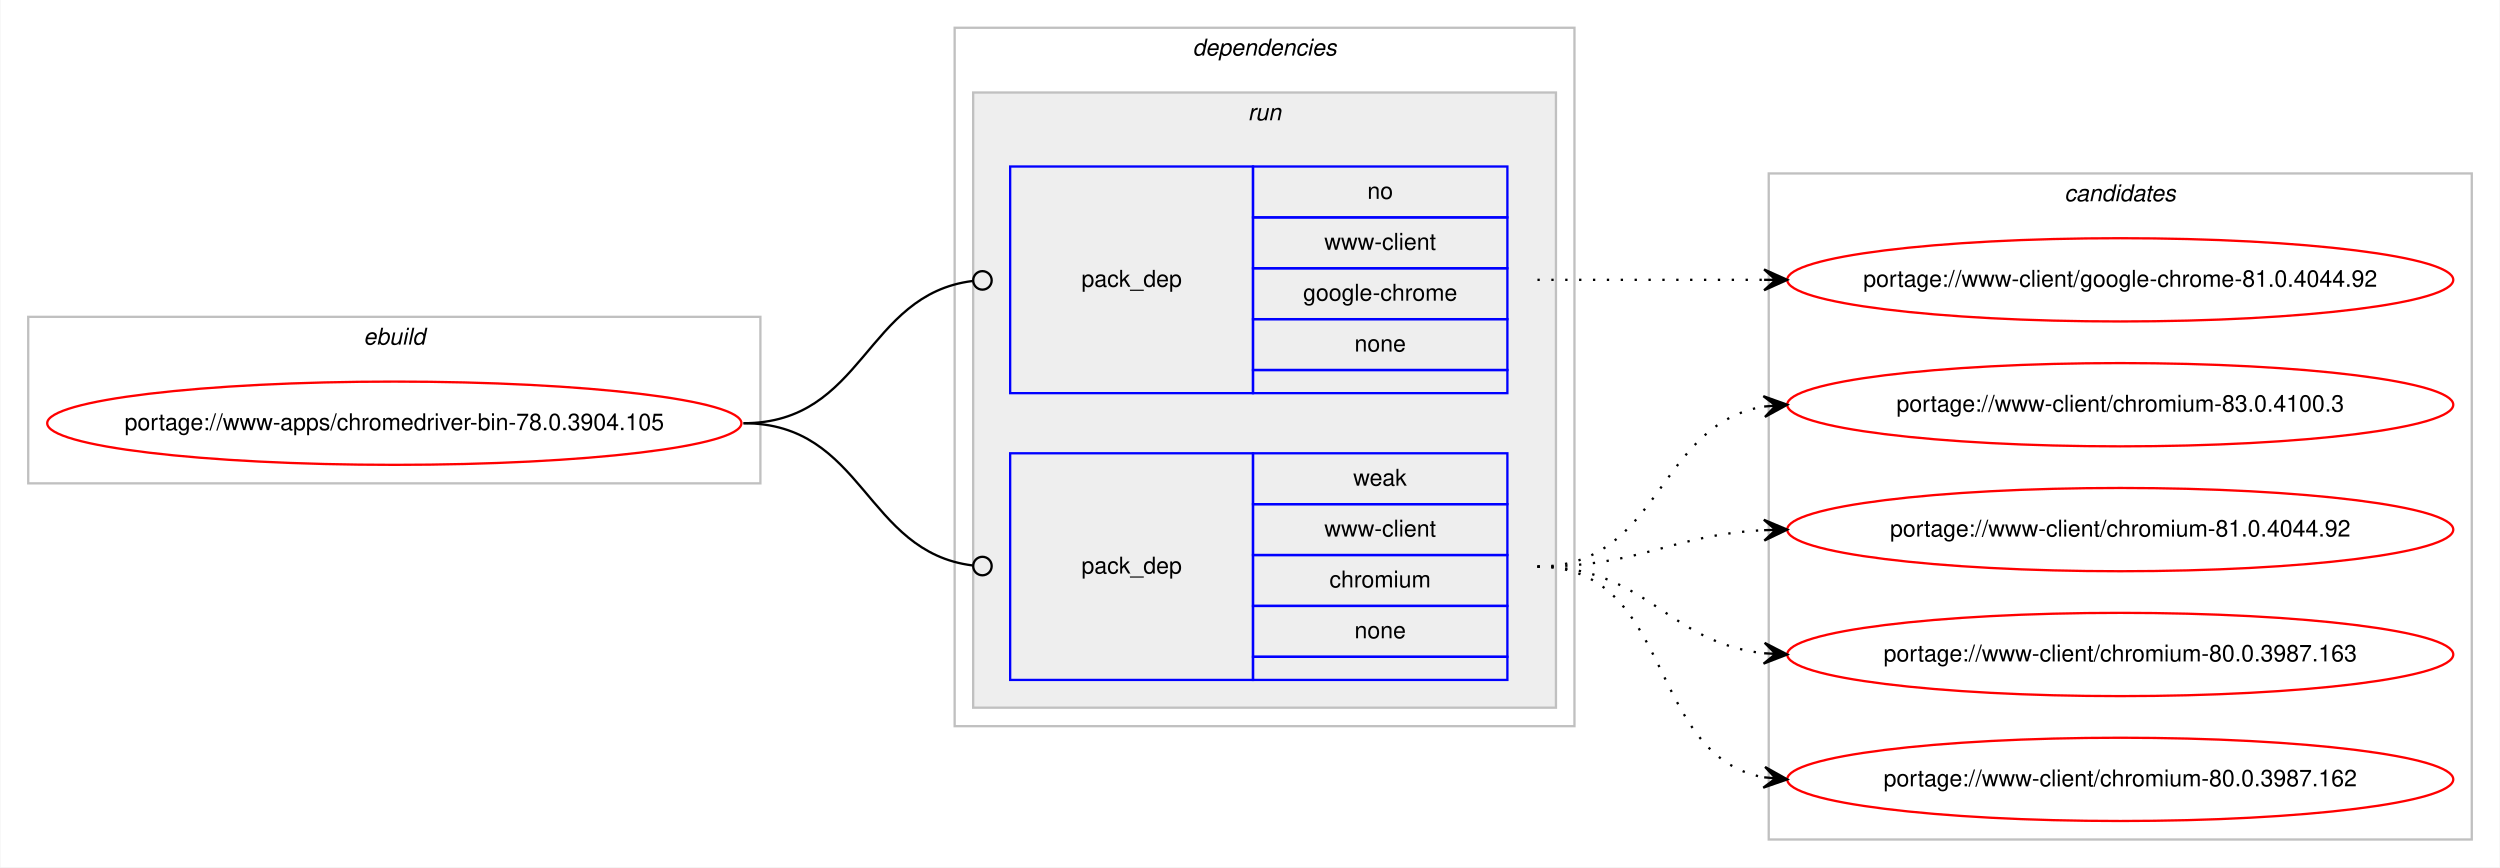
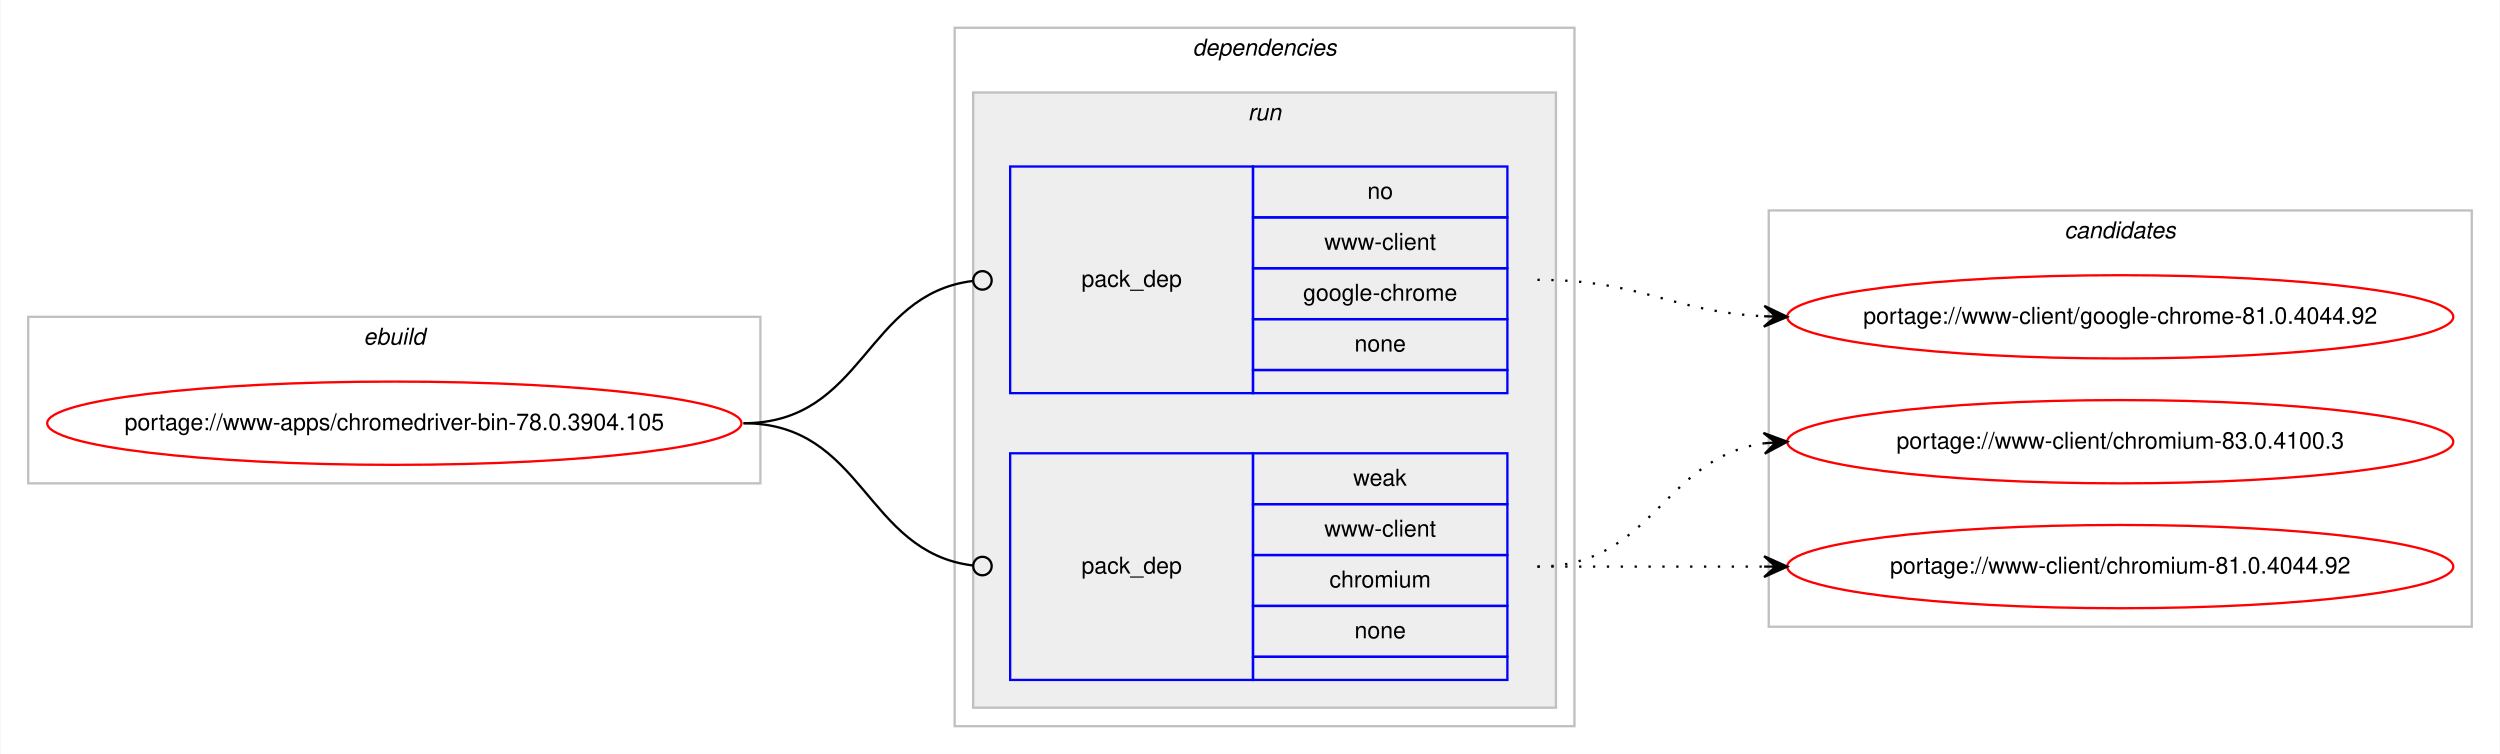
- <svg xmlns="http://www.w3.org/2000/svg" xmlns:xlink="http://www.w3.org/1999/xlink" width="1081pt" height="375pt" viewBox="0.00 0.00 1080.59 375.00">
-   <g id="graph0" class="graph" transform="scale(1 1) rotate(0) translate(4 371)">
-     <polygon fill="#ffffff" stroke="transparent" points="-4,4 -4,-371 1076.59,-371 1076.59,4 -4,4" />
+ <svg xmlns="http://www.w3.org/2000/svg" xmlns:xlink="http://www.w3.org/1999/xlink" width="1081pt" height="326pt" viewBox="0.00 0.00 1080.59 326.00">
+   <g id="graph0" class="graph" transform="scale(1 1) rotate(0) translate(4 322)">
+     <polygon fill="#ffffff" stroke="transparent" points="-4,4 -4,-322 1076.59,-322 1076.59,4 -4,4" />
    <g id="clust1" class="cluster">
-       <polygon fill="none" stroke="#c0c0c0" points="8,-162 8,-234 324.589,-234 324.589,-162 8,-162" />
-       <text text-anchor="start" x="152.958" y="-222" font-family="Helvetica,sans-Serif" font-style="italic" font-size="10.00" fill="#000000">ebuild</text>
+       <polygon fill="none" stroke="#c0c0c0" points="8,-113 8,-185 324.589,-185 324.589,-113 8,-113" />
+       <text text-anchor="start" x="152.958" y="-173" font-family="Helvetica,sans-Serif" font-style="italic" font-size="10.00" fill="#000000">ebuild</text>
    </g>
    <g id="clust2" class="cluster">
-       <polygon fill="none" stroke="#c0c0c0" points="408.589,-57 408.589,-359 676.59,-359 676.59,-57 408.589,-57" />
-       <text text-anchor="start" x="511.464" y="-347" font-family="Helvetica,sans-Serif" font-style="italic" font-size="10.00" fill="#000000">dependencies</text>
+       <polygon fill="none" stroke="#c0c0c0" points="408.589,-8 408.589,-310 676.59,-310 676.59,-8 408.589,-8" />
+       <text text-anchor="start" x="511.464" y="-298" font-family="Helvetica,sans-Serif" font-style="italic" font-size="10.00" fill="#000000">dependencies</text>
    </g>
    <g id="clust5" class="cluster">
-       <polygon fill="#eeeeee" stroke="#c0c0c0" points="416.589,-65 416.589,-331 668.59,-331 668.59,-65 416.589,-65" />
-       <text text-anchor="start" x="535.366" y="-319" font-family="Helvetica,sans-Serif" font-style="italic" font-size="10.00" fill="#000000">run</text>
+       <polygon fill="#eeeeee" stroke="#c0c0c0" points="416.589,-16 416.589,-282 668.59,-282 668.59,-16 416.589,-16" />
+       <text text-anchor="start" x="535.366" y="-270" font-family="Helvetica,sans-Serif" font-style="italic" font-size="10.00" fill="#000000">run</text>
    </g>
    <g id="clust8" class="cluster">
-       <polygon fill="none" stroke="#c0c0c0" points="760.59,-8 760.59,-296 1064.59,-296 1064.59,-8 760.59,-8" />
-       <text text-anchor="start" x="888.413" y="-284" font-family="Helvetica,sans-Serif" font-style="italic" font-size="10.00" fill="#000000">candidates</text>
+       <polygon fill="none" stroke="#c0c0c0" points="760.59,-51 760.59,-231 1064.59,-231 1064.59,-51 760.59,-51" />
+       <text text-anchor="start" x="888.413" y="-219" font-family="Helvetica,sans-Serif" font-style="italic" font-size="10.00" fill="#000000">candidates</text>
    </g>
    <g id="node1" class="node">
      <g id="a_node1">
        <a xlink:href="../www-apps/chromedriver-bin-78.0.3904.105.svg" xlink:title="portage://www-apps/chromedriver-bin-78.0.3904.105">
-           <ellipse fill="none" stroke="#ff0000" cx="166.295" cy="-188" rx="150.09" ry="18" />
-           <text text-anchor="middle" x="166.295" y="-185" font-family="Helvetica,sans-Serif" font-size="10.00" fill="#000000">portage://www-apps/chromedriver-bin-78.0.3904.105</text>
+           <ellipse fill="none" stroke="#ff0000" cx="166.295" cy="-139" rx="150.09" ry="18" />
+           <text text-anchor="middle" x="166.295" y="-136" font-family="Helvetica,sans-Serif" font-size="10.00" fill="#000000">portage://www-apps/chromedriver-bin-78.0.3904.105</text>
        </a>
      </g>
    </g>
    <g id="node2" class="node">
-       <polygon fill="none" stroke="#0000ff" points="432.589,-201 432.589,-299 537.59,-299 537.59,-201 432.589,-201" />
-       <text text-anchor="start" x="463.413" y="-247" font-family="Helvetica,sans-Serif" font-size="10.00" fill="#000000">pack_dep</text>
-       <polygon fill="none" stroke="#0000ff" points="537.59,-277 537.59,-299 647.59,-299 647.59,-277 537.59,-277" />
-       <text text-anchor="start" x="587.03" y="-285" font-family="Helvetica,sans-Serif" font-size="10.00" fill="#000000">no</text>
-       <polygon fill="none" stroke="#0000ff" points="537.59,-255 537.59,-277 647.59,-277 647.59,-255 537.59,-255" />
-       <text text-anchor="start" x="568.429" y="-263" font-family="Helvetica,sans-Serif" font-size="10.00" fill="#000000">www-client</text>
-       <polygon fill="none" stroke="#0000ff" points="537.59,-233 537.59,-255 647.59,-255 647.59,-233 537.59,-233" />
-       <text text-anchor="start" x="559.25" y="-241" font-family="Helvetica,sans-Serif" font-size="10.00" fill="#000000">google-chrome</text>
-       <polygon fill="none" stroke="#0000ff" points="537.59,-211 537.59,-233 647.59,-233 647.59,-211 537.59,-211" />
-       <text text-anchor="start" x="581.471" y="-219" font-family="Helvetica,sans-Serif" font-size="10.00" fill="#000000">none</text>
-       <polygon fill="none" stroke="#0000ff" points="537.59,-201 537.59,-211 647.59,-211 647.59,-201 537.59,-201" />
+       <polygon fill="none" stroke="#0000ff" points="432.589,-152 432.589,-250 537.59,-250 537.59,-152 432.589,-152" />
+       <text text-anchor="start" x="463.413" y="-198" font-family="Helvetica,sans-Serif" font-size="10.00" fill="#000000">pack_dep</text>
+       <polygon fill="none" stroke="#0000ff" points="537.59,-228 537.59,-250 647.59,-250 647.59,-228 537.59,-228" />
+       <text text-anchor="start" x="587.03" y="-236" font-family="Helvetica,sans-Serif" font-size="10.00" fill="#000000">no</text>
+       <polygon fill="none" stroke="#0000ff" points="537.59,-206 537.59,-228 647.59,-228 647.59,-206 537.59,-206" />
+       <text text-anchor="start" x="568.429" y="-214" font-family="Helvetica,sans-Serif" font-size="10.00" fill="#000000">www-client</text>
+       <polygon fill="none" stroke="#0000ff" points="537.59,-184 537.59,-206 647.59,-206 647.59,-184 537.59,-184" />
+       <text text-anchor="start" x="559.25" y="-192" font-family="Helvetica,sans-Serif" font-size="10.00" fill="#000000">google-chrome</text>
+       <polygon fill="none" stroke="#0000ff" points="537.59,-162 537.59,-184 647.59,-184 647.59,-162 537.59,-162" />
+       <text text-anchor="start" x="581.471" y="-170" font-family="Helvetica,sans-Serif" font-size="10.00" fill="#000000">none</text>
+       <polygon fill="none" stroke="#0000ff" points="537.59,-152 537.59,-162 647.59,-162 647.59,-152 537.59,-152" />
    </g>
    <g id="edge1" class="edge">
-       <path fill="none" stroke="#000000" d="M317.295,-188C369.466,-188 369.654,-243.633 416.343,-249.501" />
-       <ellipse fill="none" stroke="#000000" cx="420.597" cy="-249.758" rx="4" ry="4" />
+       <path fill="none" stroke="#000000" d="M317.295,-139C369.466,-139 369.654,-194.633 416.343,-200.501" />
+       <ellipse fill="none" stroke="#000000" cx="420.597" cy="-200.758" rx="4" ry="4" />
    </g>
    <g id="node3" class="node">
-       <polygon fill="none" stroke="#0000ff" points="432.589,-77 432.589,-175 537.59,-175 537.59,-77 432.589,-77" />
-       <text text-anchor="start" x="463.413" y="-123" font-family="Helvetica,sans-Serif" font-size="10.00" fill="#000000">pack_dep</text>
-       <polygon fill="none" stroke="#0000ff" points="537.59,-153 537.59,-175 647.59,-175 647.59,-153 537.59,-153" />
-       <text text-anchor="start" x="580.921" y="-161" font-family="Helvetica,sans-Serif" font-size="10.00" fill="#000000">weak</text>
-       <polygon fill="none" stroke="#0000ff" points="537.59,-131 537.59,-153 647.59,-153 647.59,-131 537.59,-131" />
-       <text text-anchor="start" x="568.429" y="-139" font-family="Helvetica,sans-Serif" font-size="10.00" fill="#000000">www-client</text>
-       <polygon fill="none" stroke="#0000ff" points="537.59,-109 537.59,-131 647.59,-131 647.59,-109 537.59,-109" />
-       <text text-anchor="start" x="570.648" y="-117" font-family="Helvetica,sans-Serif" font-size="10.00" fill="#000000">chromium</text>
-       <polygon fill="none" stroke="#0000ff" points="537.59,-87 537.59,-109 647.59,-109 647.59,-87 537.59,-87" />
-       <text text-anchor="start" x="581.471" y="-95" font-family="Helvetica,sans-Serif" font-size="10.00" fill="#000000">none</text>
-       <polygon fill="none" stroke="#0000ff" points="537.59,-77 537.59,-87 647.59,-87 647.59,-77 537.59,-77" />
+       <polygon fill="none" stroke="#0000ff" points="432.589,-28 432.589,-126 537.59,-126 537.59,-28 432.589,-28" />
+       <text text-anchor="start" x="463.413" y="-74" font-family="Helvetica,sans-Serif" font-size="10.00" fill="#000000">pack_dep</text>
+       <polygon fill="none" stroke="#0000ff" points="537.59,-104 537.59,-126 647.59,-126 647.59,-104 537.59,-104" />
+       <text text-anchor="start" x="580.921" y="-112" font-family="Helvetica,sans-Serif" font-size="10.00" fill="#000000">weak</text>
+       <polygon fill="none" stroke="#0000ff" points="537.59,-82 537.59,-104 647.59,-104 647.59,-82 537.59,-82" />
+       <text text-anchor="start" x="568.429" y="-90" font-family="Helvetica,sans-Serif" font-size="10.00" fill="#000000">www-client</text>
+       <polygon fill="none" stroke="#0000ff" points="537.59,-60 537.59,-82 647.59,-82 647.59,-60 537.59,-60" />
+       <text text-anchor="start" x="570.648" y="-68" font-family="Helvetica,sans-Serif" font-size="10.00" fill="#000000">chromium</text>
+       <polygon fill="none" stroke="#0000ff" points="537.59,-38 537.59,-60 647.59,-60 647.59,-38 537.59,-38" />
+       <text text-anchor="start" x="581.471" y="-46" font-family="Helvetica,sans-Serif" font-size="10.00" fill="#000000">none</text>
+       <polygon fill="none" stroke="#0000ff" points="537.59,-28 537.59,-38 647.59,-38 647.59,-28 537.59,-28" />
    </g>
    <g id="edge2" class="edge">
-       <path fill="none" stroke="#000000" d="M317.295,-188C369.466,-188 369.654,-132.367 416.343,-126.499" />
-       <ellipse fill="none" stroke="#000000" cx="420.597" cy="-126.242" rx="4" ry="4" />
+       <path fill="none" stroke="#000000" d="M317.295,-139C369.466,-139 369.654,-83.367 416.343,-77.499" />
+       <ellipse fill="none" stroke="#000000" cx="420.597" cy="-77.242" rx="4" ry="4" />
    </g>
    <g id="node4" class="node">
      <g id="a_node4">
        <a xlink:href="../www-client/google-chrome-81.0.4044.92.svg" xlink:title="portage://www-client/google-chrome-81.0.4044.92">
-           <ellipse fill="none" stroke="#ff0000" cx="912.59" cy="-250" rx="144" ry="18" />
-           <text text-anchor="middle" x="912.59" y="-247" font-family="Helvetica,sans-Serif" font-size="10.00" fill="#000000">portage://www-client/google-chrome-81.0.4044.92</text>
+           <ellipse fill="none" stroke="#ff0000" cx="912.59" cy="-185" rx="144" ry="18" />
+           <text text-anchor="middle" x="912.59" y="-182" font-family="Helvetica,sans-Serif" font-size="10.00" fill="#000000">portage://www-client/google-chrome-81.0.4044.92</text>
        </a>
      </g>
    </g>
    <g id="edge3" class="edge">
-       <path fill="none" stroke="#000000" stroke-dasharray="1,5" d="M660.59,-250C705.027,-250 718.61,-250 758.467,-250" />
-       <polygon fill="#000000" stroke="#000000" points="768.59,-250 758.59,-254.5 763.59,-250 758.59,-250 758.59,-250 758.59,-250 763.59,-250 758.59,-245.5 768.59,-250 768.59,-250" />
+       <path fill="none" stroke="#000000" stroke-dasharray="1,5" d="M660.59,-201C705.512,-201 718.233,-187.287 758.375,-185.251" />
+       <polygon fill="#000000" stroke="#000000" points="768.59,-185 758.703,-189.745 763.591,-185.123 758.592,-185.246 758.592,-185.246 758.592,-185.246 763.591,-185.123 758.482,-180.747 768.59,-185 768.59,-185" />
    </g>
    <g id="node5" class="node">
      <g id="a_node5">
        <a xlink:href="../www-client/chromium-83.0.4100.3.svg" xlink:title="portage://www-client/chromium-83.0.4100.3">
-           <ellipse fill="none" stroke="#ff0000" cx="912.59" cy="-196" rx="144" ry="18" />
-           <text text-anchor="middle" x="912.59" y="-193" font-family="Helvetica,sans-Serif" font-size="10.00" fill="#000000">portage://www-client/chromium-83.0.4100.3</text>
+           <ellipse fill="none" stroke="#ff0000" cx="912.59" cy="-131" rx="144" ry="18" />
+           <text text-anchor="middle" x="912.59" y="-128" font-family="Helvetica,sans-Serif" font-size="10.00" fill="#000000">portage://www-client/chromium-83.0.4100.3</text>
        </a>
      </g>
    </g>
    <g id="edge4" class="edge">
-       <path fill="none" stroke="#000000" stroke-dasharray="1,5" d="M660.59,-126C714.215,-126 711.941,-187.523 758.579,-195.214" />
-       <polygon fill="#000000" stroke="#000000" points="768.59,-196 758.268,-199.703 763.605,-195.608 758.62,-195.217 758.62,-195.217 758.62,-195.217 763.605,-195.608 758.972,-190.731 768.59,-196 768.59,-196" />
+       <path fill="none" stroke="#000000" stroke-dasharray="1,5" d="M660.59,-77C710.691,-77 714.601,-124.066 758.568,-130.317" />
+       <polygon fill="#000000" stroke="#000000" points="768.59,-131 758.307,-134.81 763.601,-130.66 758.613,-130.32 758.613,-130.32 758.613,-130.32 763.601,-130.66 758.919,-125.831 768.59,-131 768.59,-131" />
    </g>
    <g id="node6" class="node">
      <g id="a_node6">
        <a xlink:href="../www-client/chromium-81.0.4044.92.svg" xlink:title="portage://www-client/chromium-81.0.4044.92">
-           <ellipse fill="none" stroke="#ff0000" cx="912.59" cy="-142" rx="144" ry="18" />
-           <text text-anchor="middle" x="912.59" y="-139" font-family="Helvetica,sans-Serif" font-size="10.00" fill="#000000">portage://www-client/chromium-81.0.4044.92</text>
+           <ellipse fill="none" stroke="#ff0000" cx="912.59" cy="-77" rx="144" ry="18" />
+           <text text-anchor="middle" x="912.59" y="-74" font-family="Helvetica,sans-Serif" font-size="10.00" fill="#000000">portage://www-client/chromium-81.0.4044.92</text>
        </a>
      </g>
    </g>
    <g id="edge5" class="edge">
-       <path fill="none" stroke="#000000" stroke-dasharray="1,5" d="M660.59,-126C705.512,-126 718.233,-139.713 758.375,-141.749" />
-       <polygon fill="#000000" stroke="#000000" points="768.59,-142 758.482,-146.253 763.591,-141.877 758.592,-141.754 758.592,-141.754 758.592,-141.754 763.591,-141.877 758.703,-137.255 768.59,-142 768.59,-142" />
-     </g>
-     <g id="node7" class="node">
-       <g id="a_node7">
-         <a xlink:href="../www-client/chromium-80.0.3987.163.svg" xlink:title="portage://www-client/chromium-80.0.3987.163">
-           <ellipse fill="none" stroke="#ff0000" cx="912.59" cy="-88" rx="144" ry="18" />
-           <text text-anchor="middle" x="912.59" y="-85" font-family="Helvetica,sans-Serif" font-size="10.00" fill="#000000">portage://www-client/chromium-80.0.3987.163</text>
-         </a>
-       </g>
-     </g>
-     <g id="edge6" class="edge">
-       <path fill="none" stroke="#000000" stroke-dasharray="1,5" d="M660.59,-126C707.896,-126 716.608,-93.156 758.487,-88.537" />
-       <polygon fill="#000000" stroke="#000000" points="768.59,-88 758.843,-93.025 763.597,-88.266 758.604,-88.531 758.604,-88.531 758.604,-88.531 763.597,-88.266 758.365,-84.037 768.59,-88 768.59,-88" />
-     </g>
-     <g id="node8" class="node">
-       <g id="a_node8">
-         <a xlink:href="../www-client/chromium-80.0.3987.162.svg" xlink:title="portage://www-client/chromium-80.0.3987.162">
-           <ellipse fill="none" stroke="#ff0000" cx="912.59" cy="-34" rx="144" ry="18" />
-           <text text-anchor="middle" x="912.59" y="-31" font-family="Helvetica,sans-Serif" font-size="10.00" fill="#000000">portage://www-client/chromium-80.0.3987.162</text>
-         </a>
-       </g>
-     </g>
-     <g id="edge7" class="edge">
-       <path fill="none" stroke="#000000" stroke-dasharray="1,5" d="M660.59,-126C719.95,-126 707.378,-44.465 758.309,-34.911" />
-       <polygon fill="#000000" stroke="#000000" points="768.59,-34 759.026,-39.365 763.609,-34.441 758.629,-34.882 758.629,-34.882 758.629,-34.882 763.609,-34.441 758.231,-30.4 768.59,-34 768.59,-34" />
+       <path fill="none" stroke="#000000" stroke-dasharray="1,5" d="M660.59,-77C705.027,-77 718.61,-77 758.467,-77" />
+       <polygon fill="#000000" stroke="#000000" points="768.59,-77 758.59,-81.5 763.59,-77 758.59,-77 758.59,-77 758.59,-77 763.59,-77 758.59,-72.5 768.59,-77 768.59,-77" />
    </g>
  </g>
</svg>
